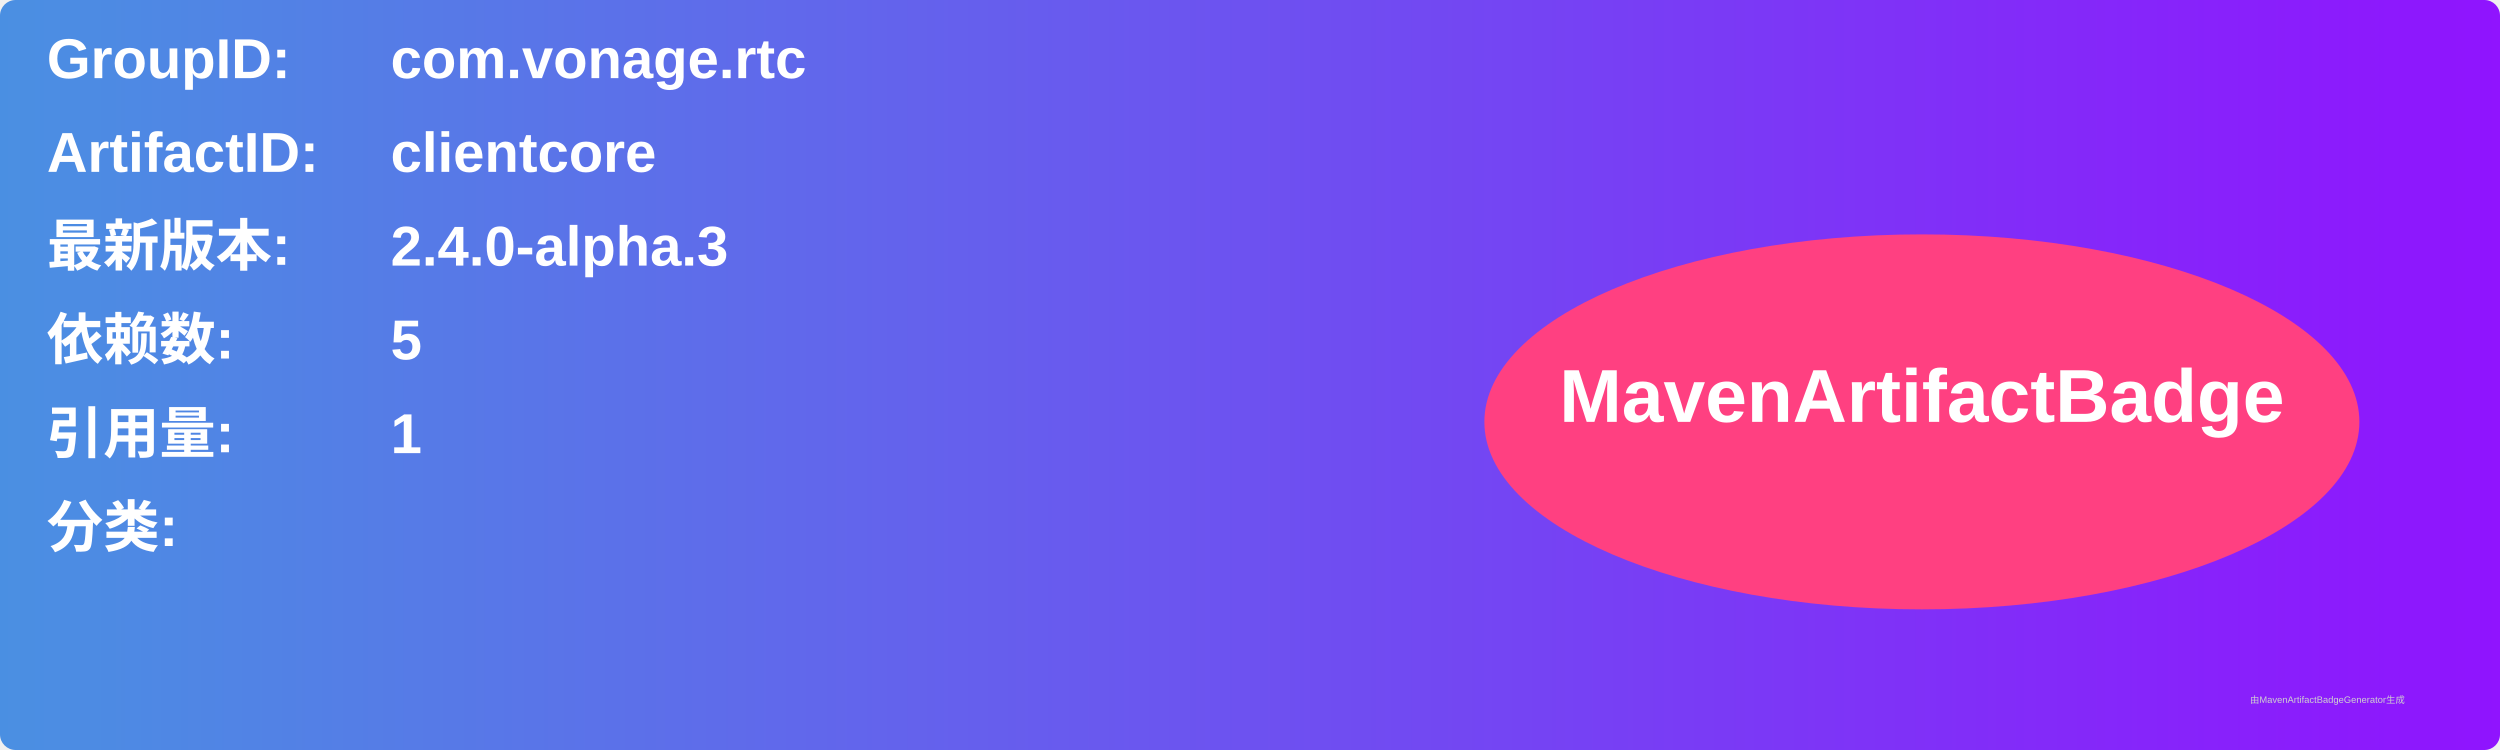
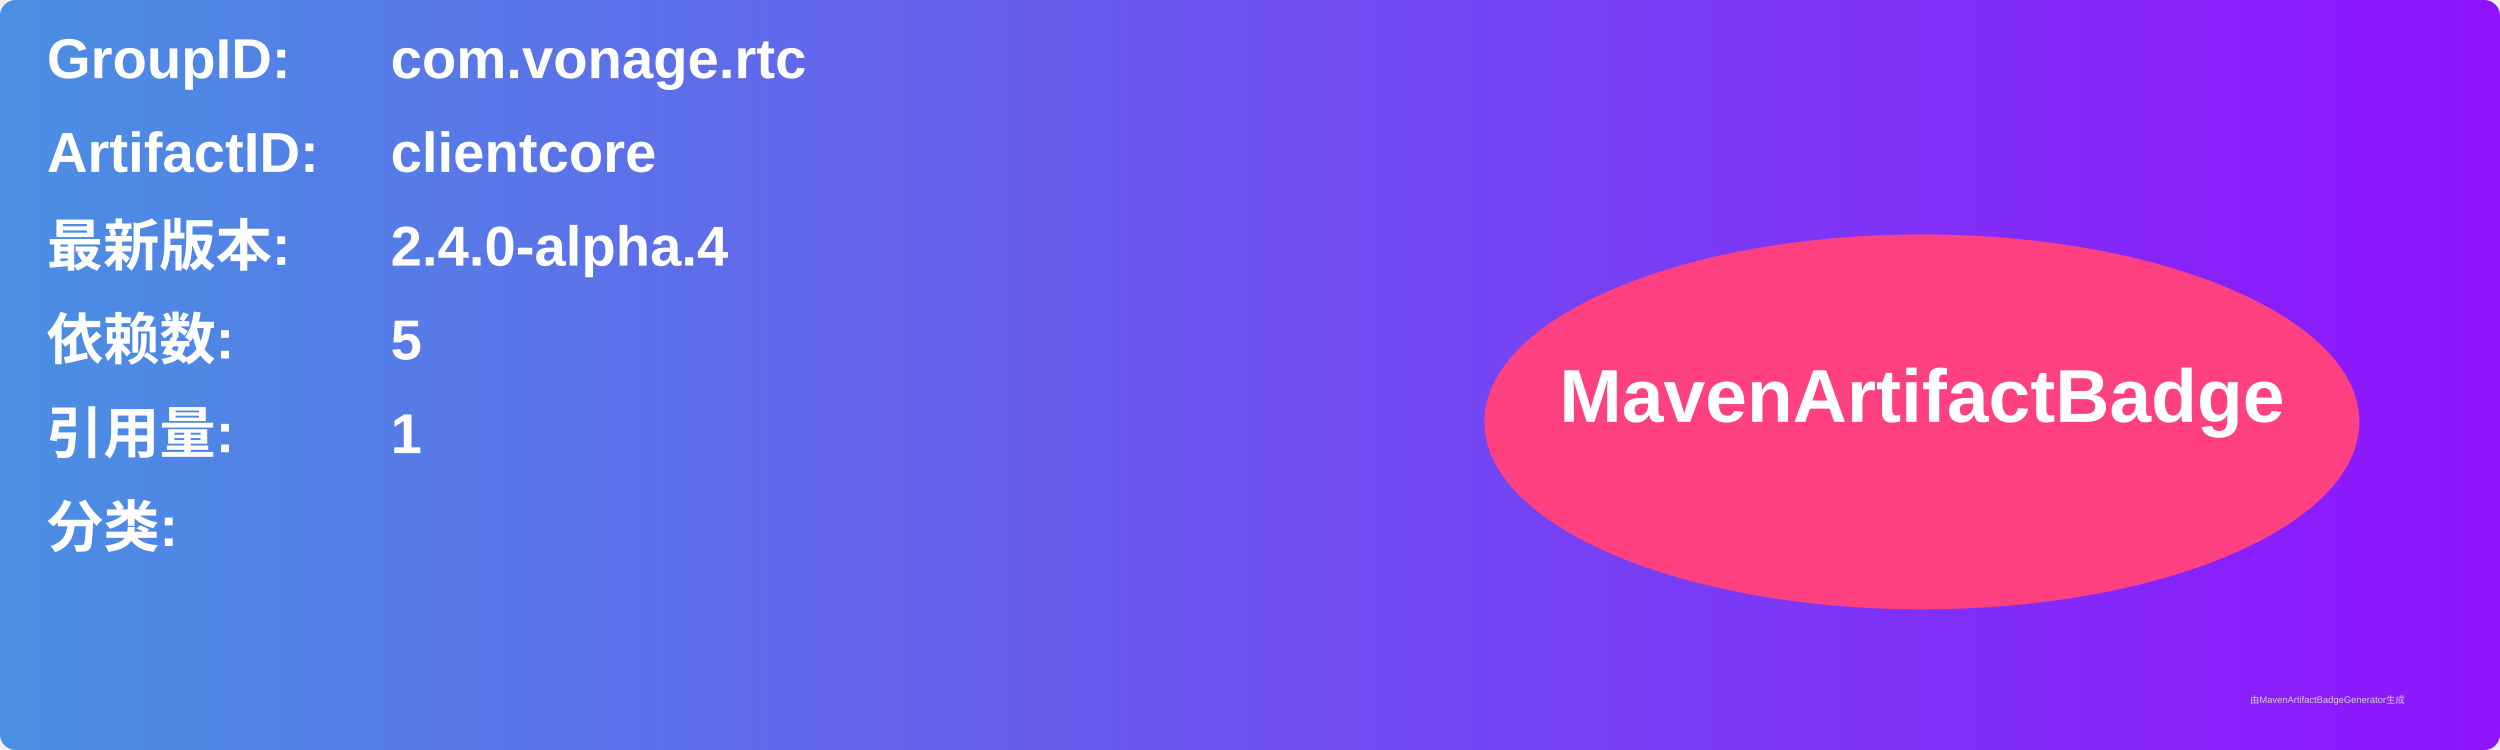
<svg xmlns="http://www.w3.org/2000/svg" width="800" height="240" viewBox="0 0 800 240">
  <linearGradient id="grad" x1="0%" y1="0%" x2="100%" y2="0%">
    <stop offset="0%" stop-color="#4a90e2" />
    <stop offset="100%" stop-color="#9013fe" />
  </linearGradient>
  <rect width="100%" height="100%" rx="5" ry="5" fill="url(#grad)" />
  <g transform="translate(15, 15)">
    <text x="0" y="10" font-family="Arial" font-size="18" fill="white" font-weight="bold" width="260">GroupID:</text>
    <text x="110" y="10" font-family="Arial" font-size="18" fill="white" font-weight="bold" width="460">com.vonage.rtc</text>
    <text x="0" y="40" font-family="Arial" font-size="18" fill="white" font-weight="bold" width="260">ArtifactID:</text>
    <text x="110" y="40" font-family="Arial" font-size="18" fill="white" font-weight="bold" width="460">clientcore</text>
    <text x="0" y="70" font-family="Arial" font-size="18" fill="white" font-weight="bold">最新版本:</text>
    <text x="110" y="70" font-family="Arial" font-size="18" fill="white" font-weight="bold">
-       <tspan font-weight="bold">2.4.0-alpha.3</tspan>
+       <tspan font-weight="bold">2.4.0-alpha.4</tspan>
    </text>
    <text x="0" y="100" font-family="Arial" font-size="18" fill="white" font-weight="bold">依赖数: </text>
    <text x="110" y="100" font-family="Arial" font-size="18" fill="white">
      <tspan font-weight="bold">5</tspan>
    </text>
    <text x="0" y="130" font-family="Arial" font-size="18" fill="white" font-weight="bold">引用量: </text>
    <text x="110" y="130" font-family="Arial" font-size="18" fill="white">
      <tspan font-weight="bold">1</tspan>
    </text>
    <text x="0" y="160" font-family="Arial" font-size="18" fill="white" font-weight="bold">分类:</text>
    <text x="10" y="190" font-family="Arial" font-size="10" fill="white">
      <tspan font-weight="bold" />
    </text>
    <ellipse cx="600" cy="120" rx="140" ry="60" fill="#ff4081" />
    <text x="600" y="120" text-anchor="middle" font-family="Arial" font-size="24" fill="white" font-weight="bold">MavenArtifactBadge</text>
  </g>
  <text x="720" y="225" font-family="Arial" font-size="3" fill="#d0d0d0">由MavenArtifactBadgeGenerator生成</text>
</svg>
